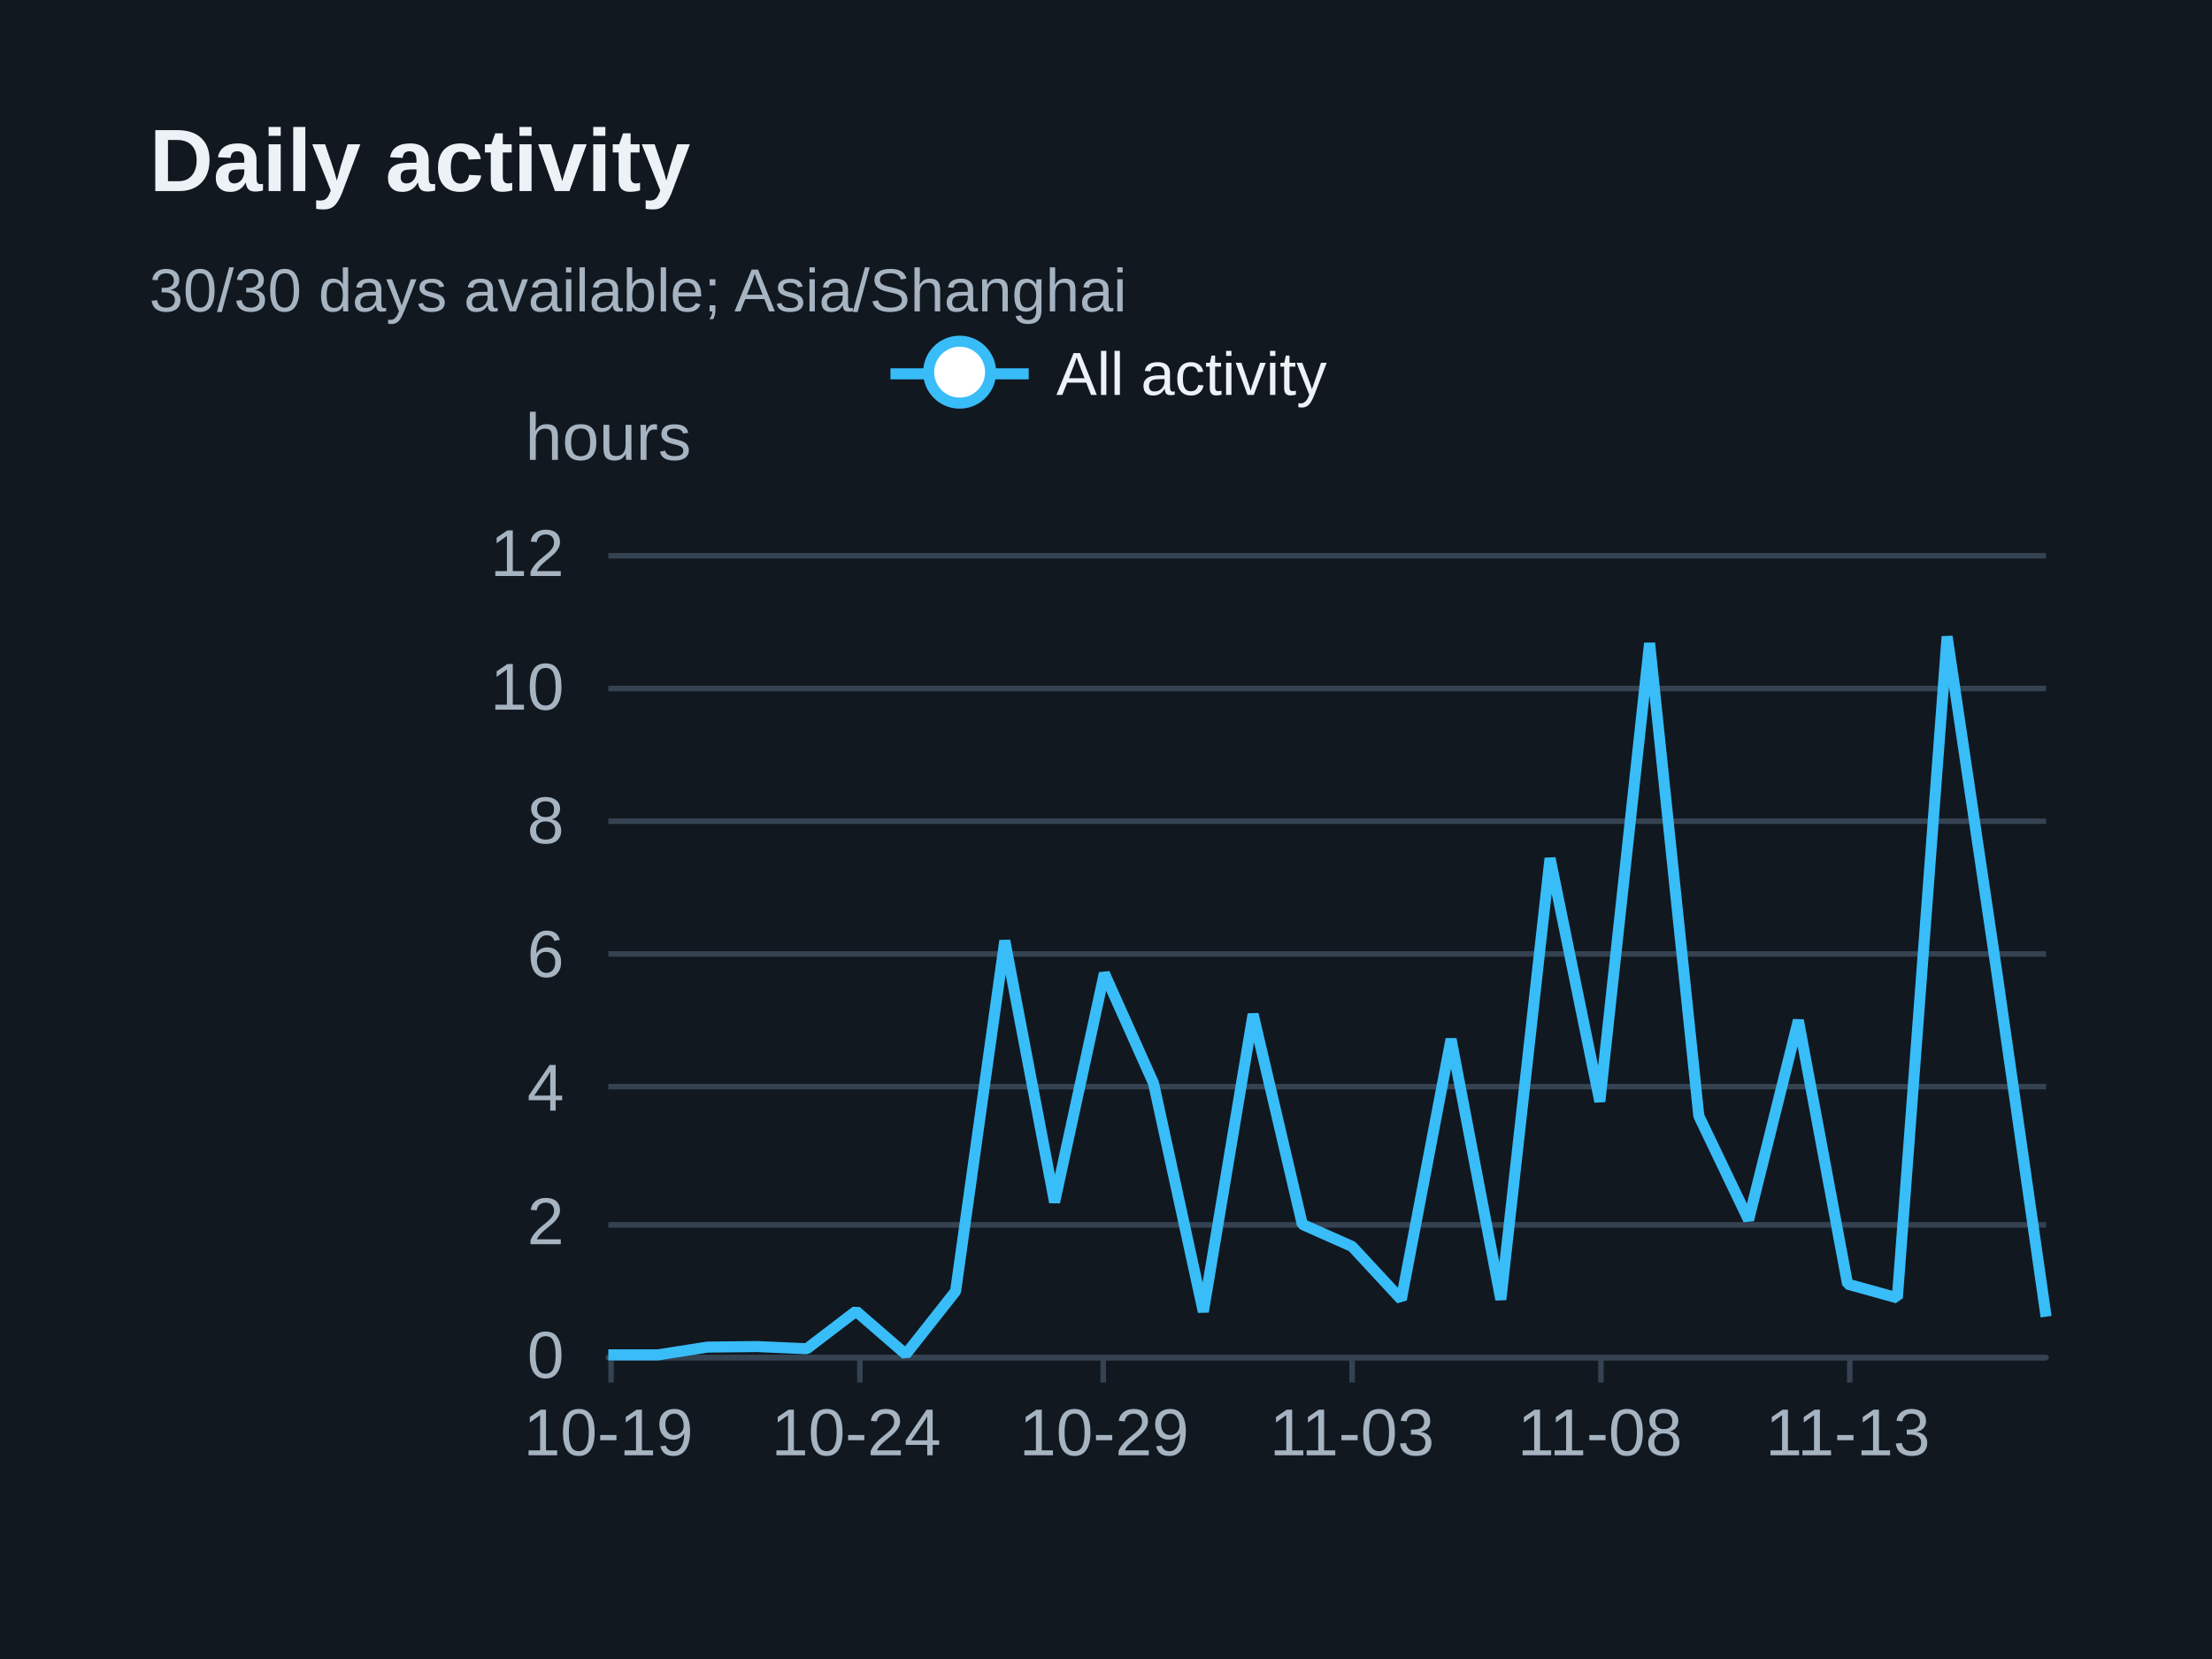
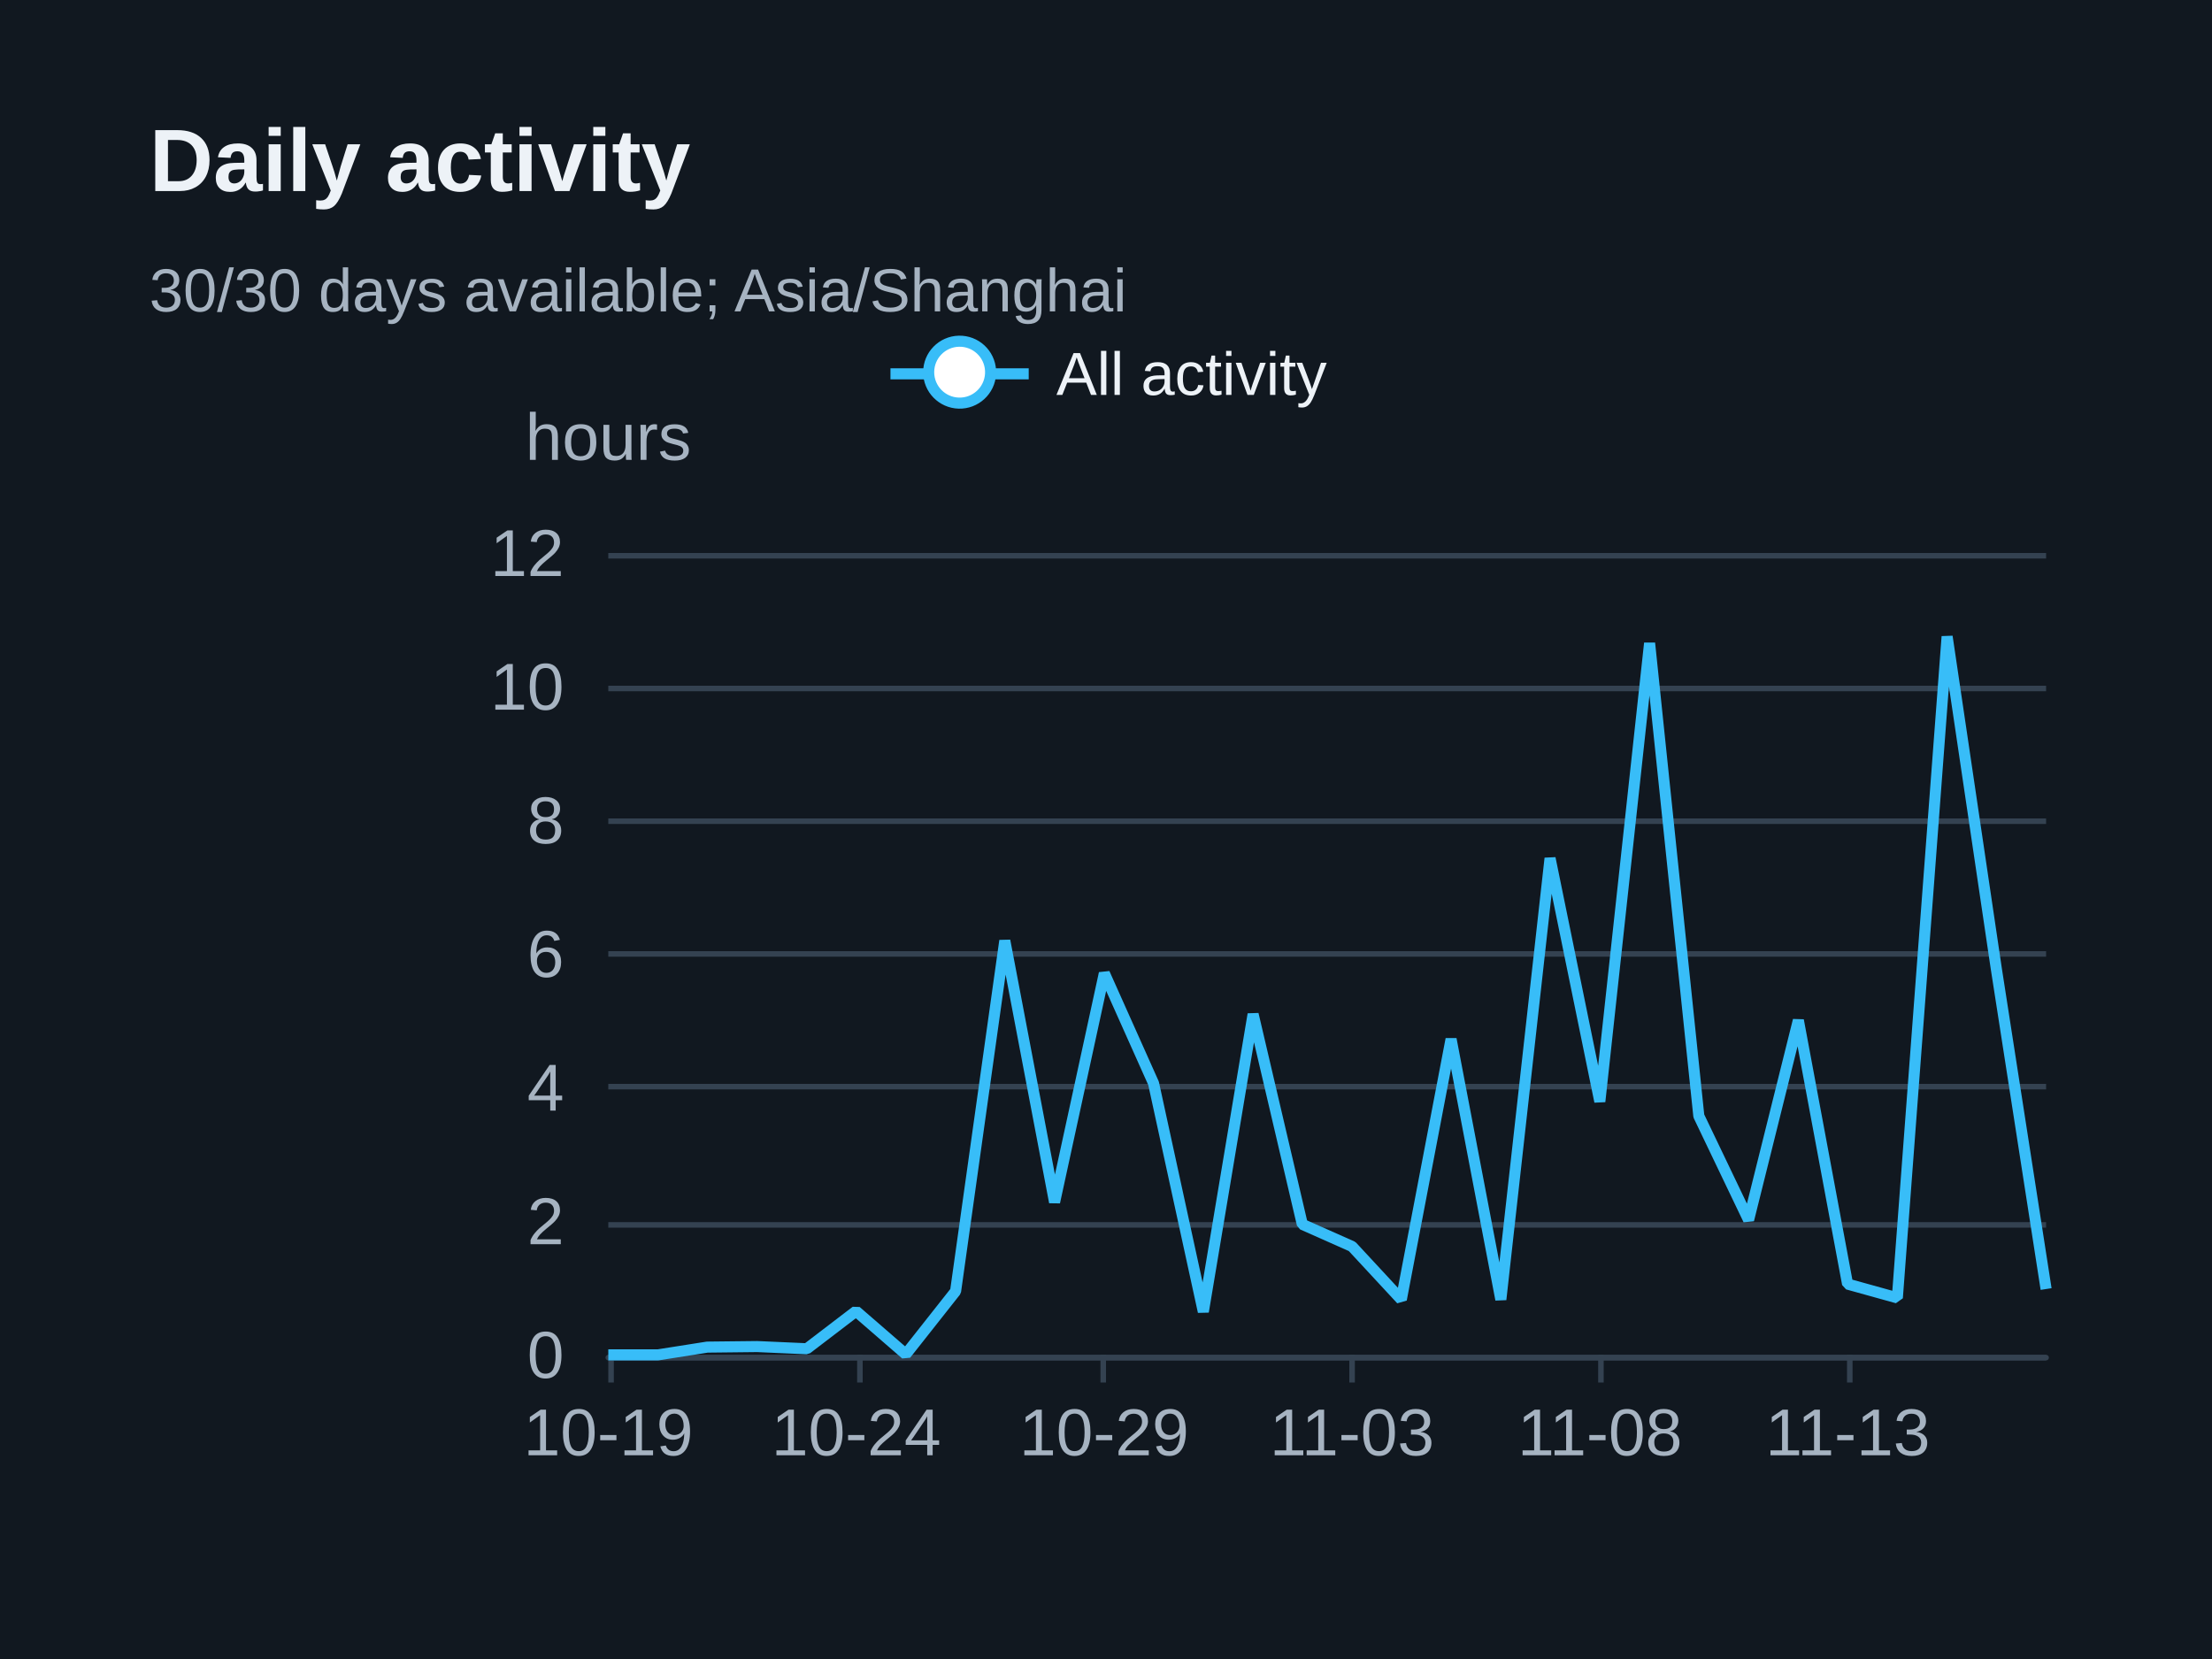
<svg xmlns="http://www.w3.org/2000/svg" width="400" height="300" version="1.1" baseProfile="full" viewBox="0 0 400 300" role="img" aria-labelledby="daily-title daily-description">
  <rect width="400" height="300" x="0" y="0" fill="#111820" />
  <path d="M110 245.5L370 245.5" fill="none" pointer-events="visible" stroke="#344251" class="zr31-cls-68" />
  <path d="M110 221.5L370 221.5" fill="none" pointer-events="visible" stroke="#344251" class="zr31-cls-68" />
  <path d="M110 196.5L370 196.5" fill="none" pointer-events="visible" stroke="#344251" class="zr31-cls-68" />
  <path d="M110 172.5L370 172.5" fill="none" pointer-events="visible" stroke="#344251" class="zr31-cls-68" />
  <path d="M110 148.5L370 148.5" fill="none" pointer-events="visible" stroke="#344251" class="zr31-cls-68" />
  <path d="M110 124.5L370 124.5" fill="none" pointer-events="visible" stroke="#344251" class="zr31-cls-68" />
  <path d="M110 100.5L370 100.5" fill="none" pointer-events="visible" stroke="#344251" class="zr31-cls-68" />
  <text dominant-baseline="central" text-anchor="middle" style="font-size:12px;font-family:Arial, Noto Sans CJK SC, Microsoft YaHei, sans-serif;" y="-6" transform="translate(110 85)" fill="#a6b3c1">hours</text>
  <path d="M110 245.5L370 245.5" fill="none" pointer-events="visible" stroke="#344251" stroke-linecap="round" class="zr31-cls-68" />
  <path d="M110.5 245L110.5 250" fill="none" pointer-events="visible" stroke="#344251" class="zr31-cls-68" />
  <path d="M155.5 245L155.5 250" fill="none" pointer-events="visible" stroke="#344251" class="zr31-cls-68" />
  <path d="M199.5 245L199.5 250" fill="none" pointer-events="visible" stroke="#344251" class="zr31-cls-68" />
  <path d="M244.5 245L244.5 250" fill="none" pointer-events="visible" stroke="#344251" class="zr31-cls-68" />
  <path d="M289.5 245L289.5 250" fill="none" pointer-events="visible" stroke="#344251" class="zr31-cls-68" />
  <path d="M334.5 245L334.5 250" fill="none" pointer-events="visible" stroke="#344251" class="zr31-cls-68" />
  <text dominant-baseline="central" text-anchor="end" style="font-size:12px;font-family:Arial, Noto Sans CJK SC, Microsoft YaHei, sans-serif;" transform="translate(102 245)" fill="#a6b3c1">0</text>
  <text dominant-baseline="central" text-anchor="end" style="font-size:12px;font-family:Arial, Noto Sans CJK SC, Microsoft YaHei, sans-serif;" transform="translate(102 220.8333)" fill="#a6b3c1">2</text>
  <text dominant-baseline="central" text-anchor="end" style="font-size:12px;font-family:Arial, Noto Sans CJK SC, Microsoft YaHei, sans-serif;" transform="translate(102 196.6667)" fill="#a6b3c1">4</text>
  <text dominant-baseline="central" text-anchor="end" style="font-size:12px;font-family:Arial, Noto Sans CJK SC, Microsoft YaHei, sans-serif;" transform="translate(102 172.5)" fill="#a6b3c1">6</text>
  <text dominant-baseline="central" text-anchor="end" style="font-size:12px;font-family:Arial, Noto Sans CJK SC, Microsoft YaHei, sans-serif;" transform="translate(102 148.3333)" fill="#a6b3c1">8</text>
  <text dominant-baseline="central" text-anchor="end" style="font-size:12px;font-family:Arial, Noto Sans CJK SC, Microsoft YaHei, sans-serif;" transform="translate(102 124.1667)" fill="#a6b3c1">10</text>
  <text dominant-baseline="central" text-anchor="end" style="font-size:12px;font-family:Arial, Noto Sans CJK SC, Microsoft YaHei, sans-serif;" transform="translate(102 100)" fill="#a6b3c1">12</text>
  <text dominant-baseline="central" text-anchor="middle" style="font-size:12px;font-family:Arial, Noto Sans CJK SC, Microsoft YaHei, sans-serif;" y="6" transform="translate(110 253)" fill="#a6b3c1">10-19</text>
  <text dominant-baseline="central" text-anchor="middle" style="font-size:12px;font-family:Arial, Noto Sans CJK SC, Microsoft YaHei, sans-serif;" y="6" transform="translate(154.8276 253)" fill="#a6b3c1">10-24</text>
  <text dominant-baseline="central" text-anchor="middle" style="font-size:12px;font-family:Arial, Noto Sans CJK SC, Microsoft YaHei, sans-serif;" y="6" transform="translate(199.6552 253)" fill="#a6b3c1">10-29</text>
  <text dominant-baseline="central" text-anchor="middle" style="font-size:12px;font-family:Arial, Noto Sans CJK SC, Microsoft YaHei, sans-serif;" y="6" transform="translate(244.4828 253)" fill="#a6b3c1">11-03</text>
  <text dominant-baseline="central" text-anchor="middle" style="font-size:12px;font-family:Arial, Noto Sans CJK SC, Microsoft YaHei, sans-serif;" y="6" transform="translate(289.3103 253)" fill="#a6b3c1">11-08</text>
  <text dominant-baseline="central" text-anchor="middle" style="font-size:12px;font-family:Arial, Noto Sans CJK SC, Microsoft YaHei, sans-serif;" y="6" transform="translate(334.1379 253)" fill="#a6b3c1">11-13</text>
  <g clip-path="url(#zr31-c0)">
-     <path d="M110 245L119 245L127.9 243.6L136.9 243.5L145.9 243.9L154.8 237.1L163.8 244.9L172.8 233.5L181.7 170.1L190.7 217.4L199.7 176L208.6 195.9L217.6 237.2L226.6 183.4L235.5 221.4L244.5 225.4L253.4 235L262.4 187.9L271.4 235L280.3 155.2L289.3 199.2L298.3 116.3L307.2 201.8L316.2 220.6L325.2 184.5L334.1 232.2L343.1 234.7L352.1 115.1L361 175.2L370 238.1" fill="none" pointer-events="visible" stroke="#38bdf8" stroke-width="2" stroke-linejoin="bevel" class="zr31-cls-70" />
+     <path d="M110 245L119 245L127.9 243.6L136.9 243.5L145.9 243.9L154.8 237.1L163.8 244.9L172.8 233.5L181.7 170.1L190.7 217.4L199.7 176L208.6 195.9L217.6 237.2L226.6 183.4L235.5 221.4L244.5 225.4L253.4 235L262.4 187.9L271.4 235L280.3 155.2L289.3 199.2L298.3 116.3L307.2 201.8L316.2 220.6L325.2 184.5L334.1 232.2L343.1 234.7L352.1 115.1L361 175.2L370 233.1" fill="none" pointer-events="visible" stroke="#38bdf8" stroke-width="2" stroke-linejoin="bevel" class="zr31-cls-70" />
  </g>
  <path d="M-5 -5l90 0l0 23.2l-89.9 0Z" transform="translate(160.025 61)" fill="rgb(0,0,0)" fill-opacity="0" stroke="#b7b9be" stroke-width="0" class="zr31-cls-68" />
  <path d="M0 7L25 7" transform="translate(161.025 60.6)" fill="#000" stroke="#38bdf8" stroke-width="2" stroke-linecap="butt" stroke-miterlimit="10" class="zr31-cls-68" />
  <path d="M18.1 7A5.6 5.6 0 1 1 18.1 6.4A5.6 5.6 0 0 1 18.1 7" transform="translate(161.025 60.6)" fill="#fff" stroke="#38bdf8" stroke-width="2" stroke-linecap="butt" stroke-miterlimit="10" class="zr31-cls-68" />
  <text dominant-baseline="central" text-anchor="start" style="font-size:11px;font-family:Arial, Noto Sans CJK SC, Microsoft YaHei, sans-serif;" xml:space="preserve" x="30" y="7" transform="translate(161.025 60.6)" fill="#edf2f7">All activity</text>
  <path d="M-1 0.4l80 0l0 13.2l-79.9 0Z" transform="translate(161.025 60.6)" fill="none" pointer-events="visible" ecmeta_series_index="0" ecmeta_data_index="0" ecmeta_ssr_type="legend" class="zr31-cls-71" />
  <path d="M-5 -5l188.2 0l0 47l-188.2 0Z" transform="translate(27 21)" fill="rgb(0,0,0)" fill-opacity="0" stroke="#3c3c41" stroke-width="0" class="zr31-cls-68" />
  <text dominant-baseline="central" text-anchor="start" style="font-size:16px;font-family:Arial, Noto Sans CJK SC, Microsoft YaHei, sans-serif;font-weight:bold;" xml:space="preserve" y="8" transform="translate(27 21)" fill="#edf2f7">Daily activity</text>
  <text dominant-baseline="central" text-anchor="start" style="font-size:11px;font-family:Arial, Noto Sans CJK SC, Microsoft YaHei, sans-serif;" xml:space="preserve" y="31.5" transform="translate(27 21)" fill="#a6b3c1">30/30 days available; Asia/Shanghai</text>
  <defs>
    <clipPath id="zr31-c0">
      <path d="M109 99l262 0l0 147l-262 0Z" fill="#000" class="zr31-cls-69" />
    </clipPath>
  </defs>
  <style>
.zr31-cls-68:hover {
pointer-events:none;
}
.zr31-cls-69:hover {
cursor:pointer;
fill:rgba(0,0,0,1);
}
.zr31-cls-70:hover {
cursor:pointer;
}
.zr31-cls-71:hover {
cursor:pointer;
fill:rgba(0,0,0,0);
}



</style>
</svg>
